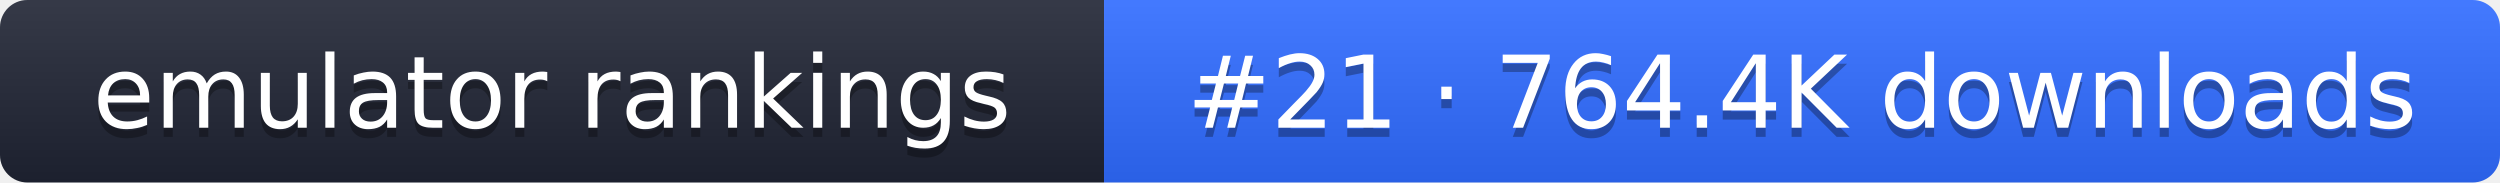
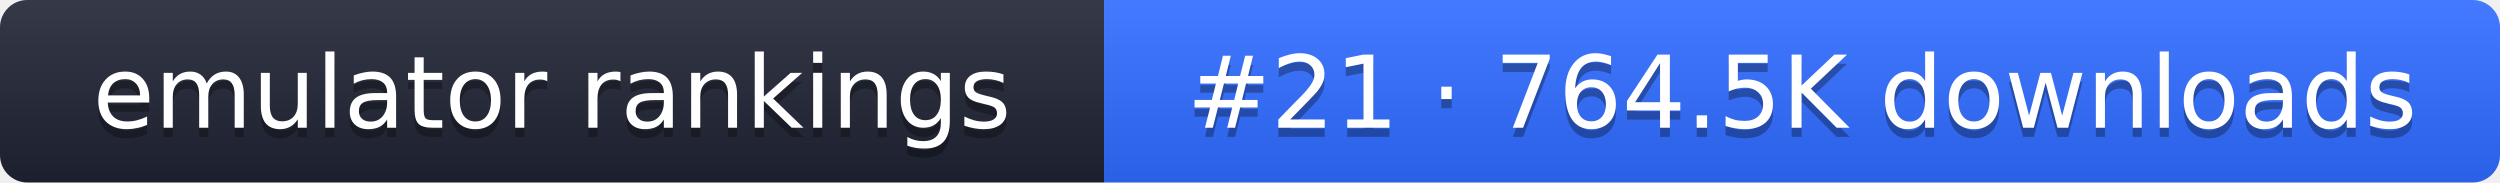
- <svg xmlns="http://www.w3.org/2000/svg" width="274" height="20" role="img" aria-label="emulator rankings: #21 · 764.4K downloads">
+ <svg xmlns="http://www.w3.org/2000/svg" width="274" height="20" role="img" aria-label="emulator rankings: #21 · 764.5K downloads">
  <linearGradient id="g" x2="0" y2="100%">
    <stop offset="0" stop-color="#fff" stop-opacity=".1" />
    <stop offset="1" stop-opacity=".1" />
  </linearGradient>
  <clipPath id="r">
    <rect width="274" height="20" rx="3" fill="#fff" />
  </clipPath>
  <g clip-path="url(#r)">
    <rect width="121" height="20" fill="#1f2433" />
    <rect x="121" width="153" height="20" fill="#2f6bff" />
    <rect width="274" height="20" fill="url(#g)" />
  </g>
  <g fill="#fff" text-anchor="middle" font-family="Verdana,DejaVu Sans,sans-serif" font-size="11">
    <text x="60.5" y="15" fill="#010101" fill-opacity=".3">emulator rankings</text>
    <text x="60.5" y="14">emulator rankings</text>
-     <text x="197.5" y="15" fill="#010101" fill-opacity=".3">#21 · 764.4K downloads</text>
-     <text x="197.5" y="14">#21 · 764.4K downloads</text>
+     <text x="197.5" y="15" fill="#010101" fill-opacity=".3">#21 · 764.5K downloads</text>
+     <text x="197.5" y="14">#21 · 764.5K downloads</text>
  </g>
</svg>
